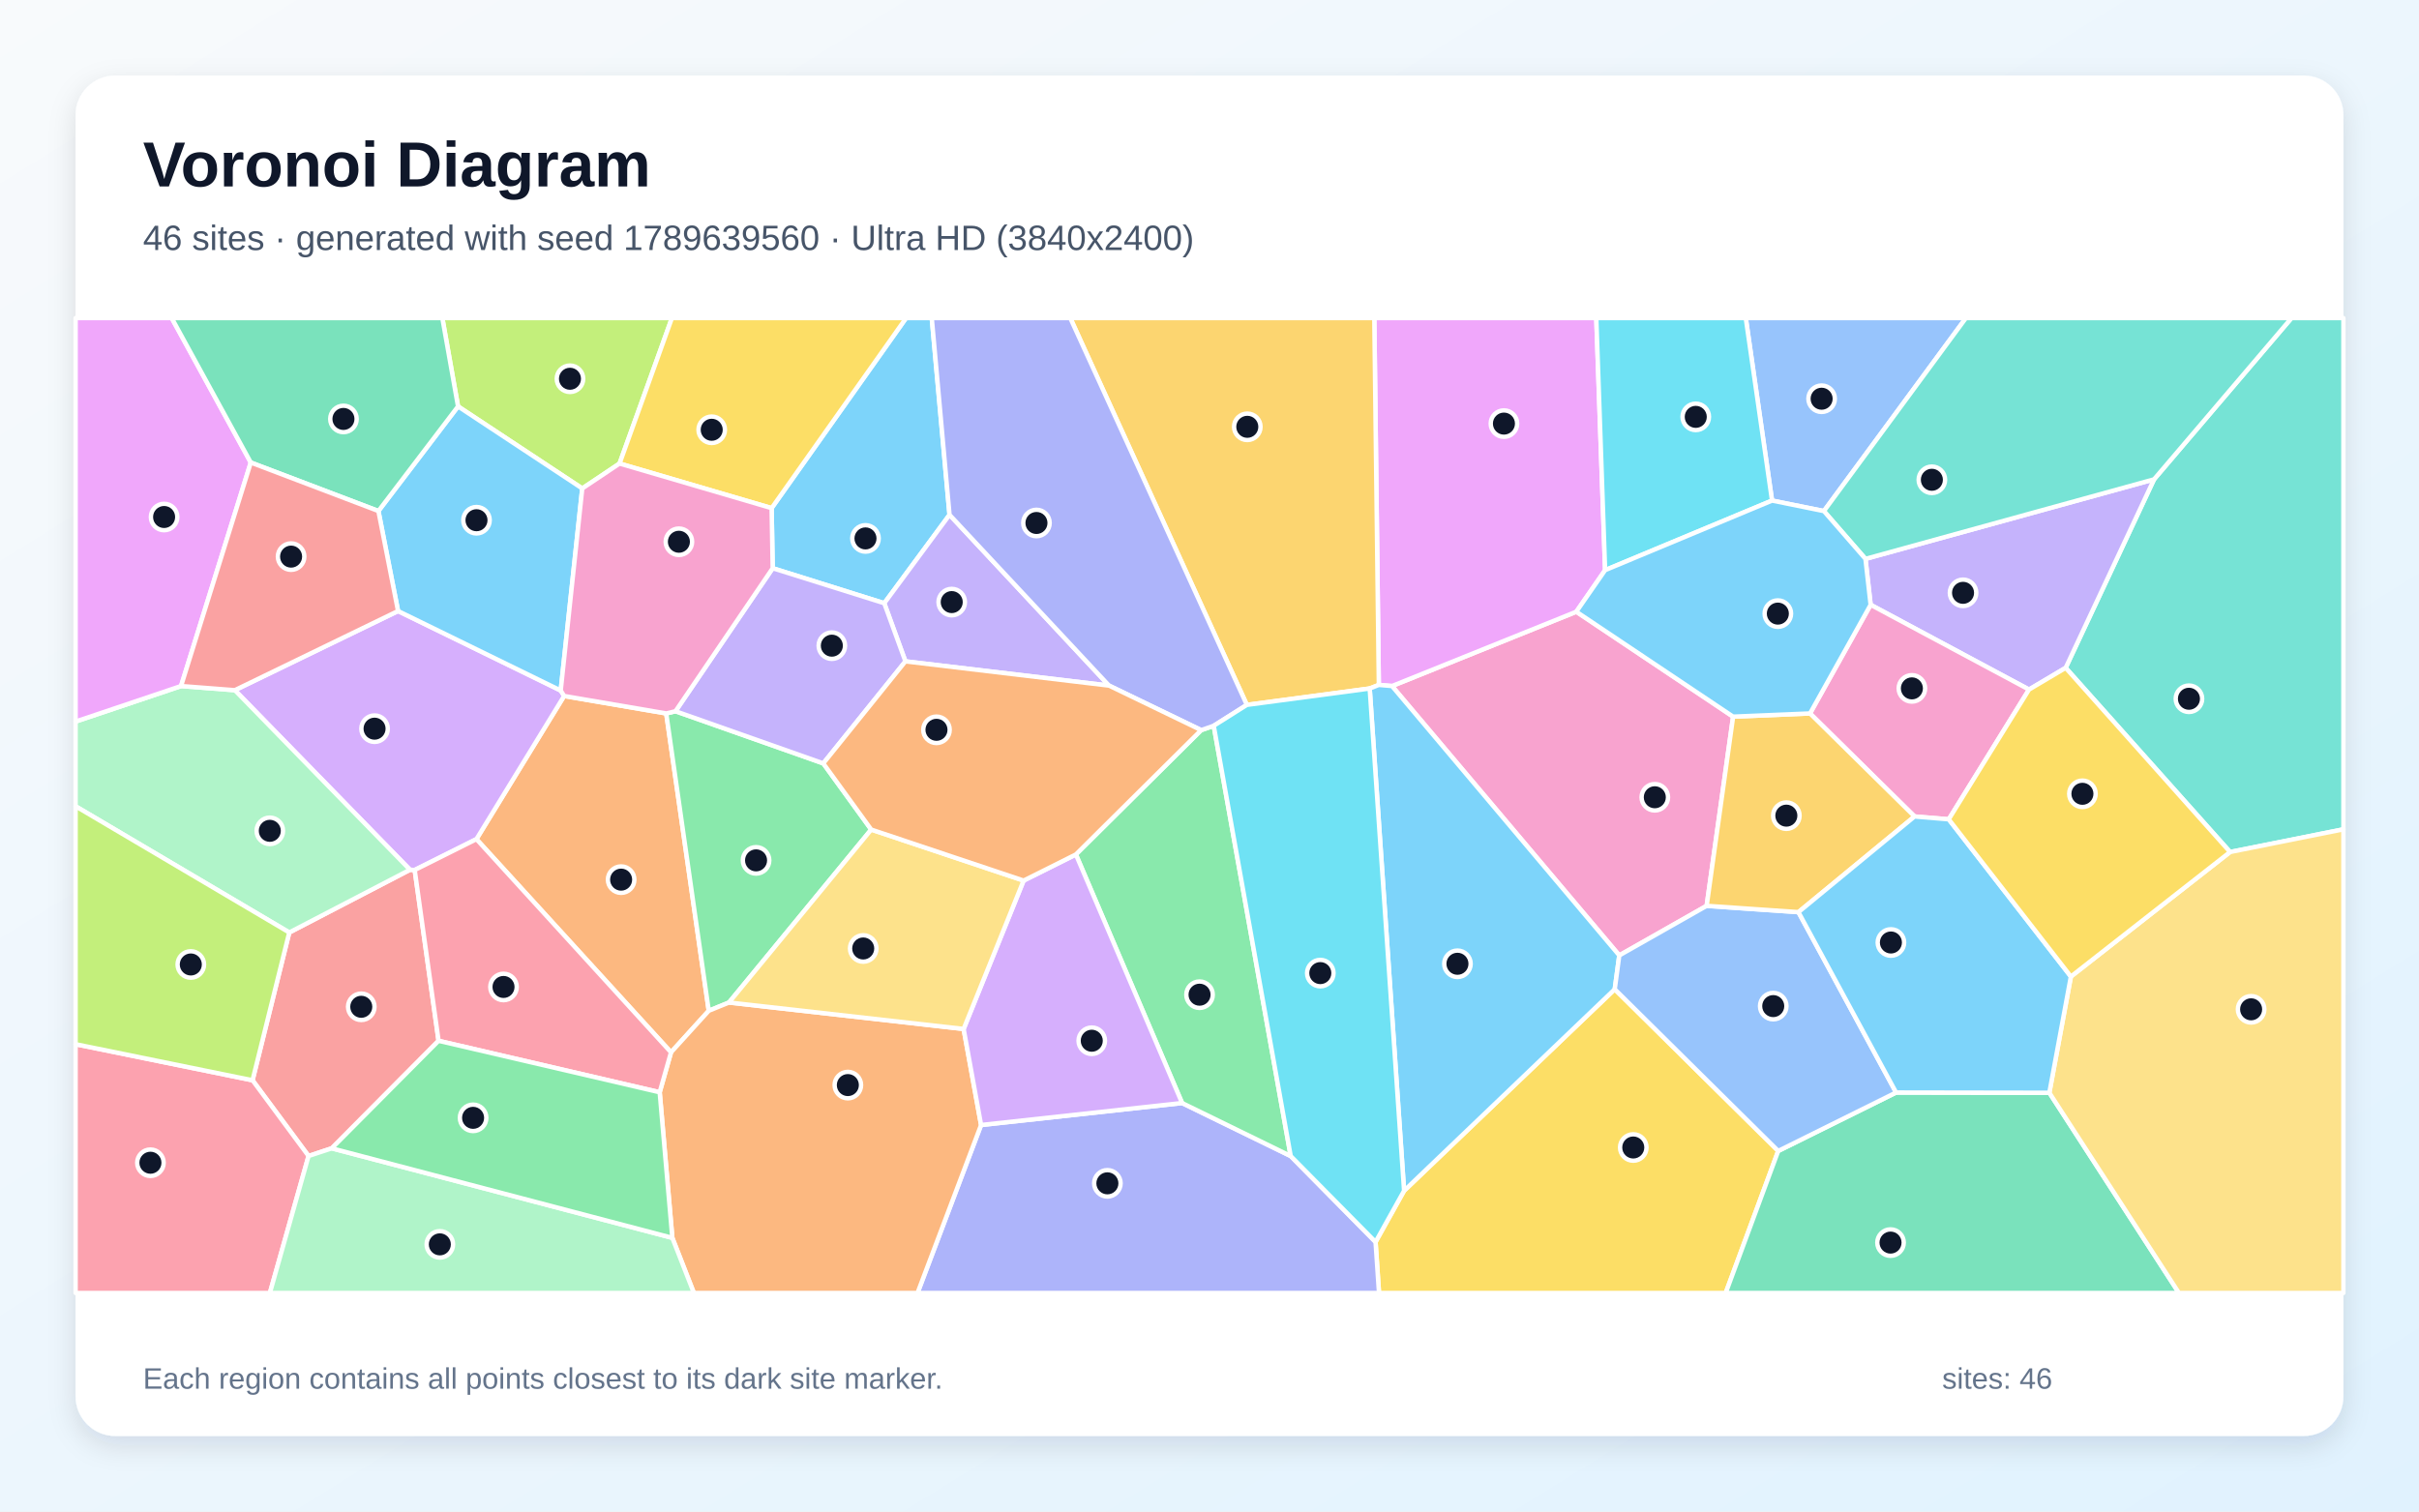
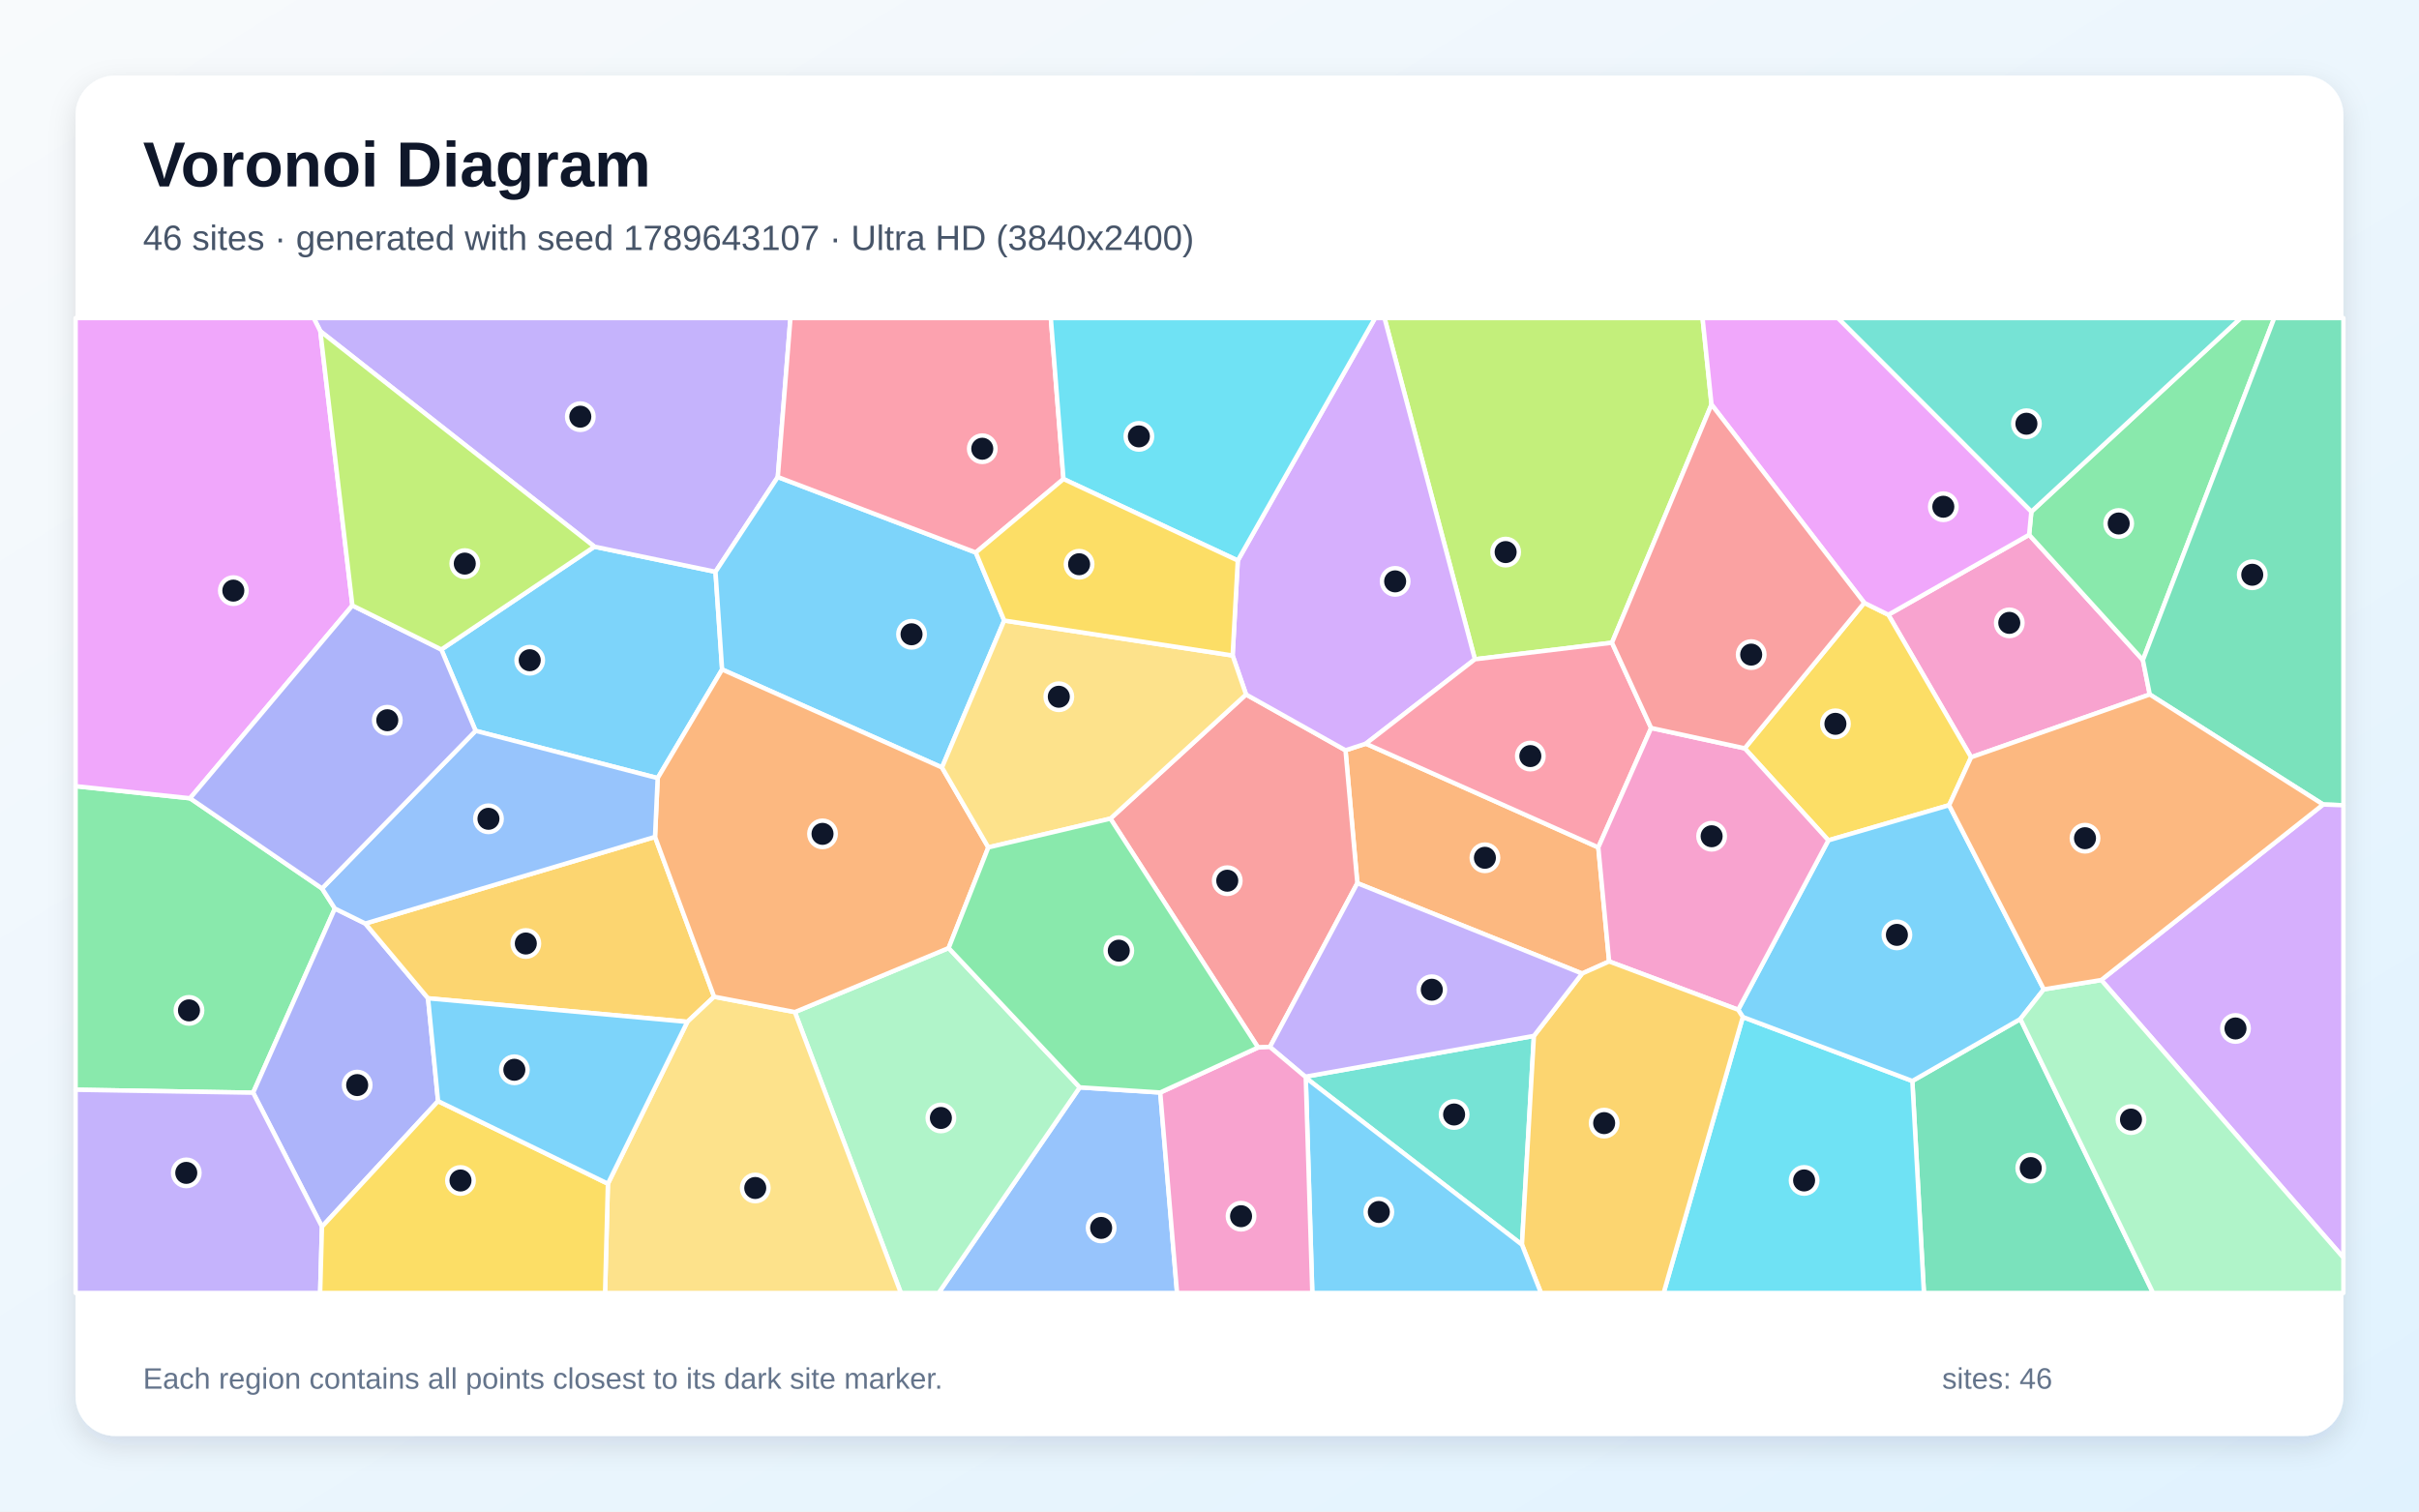
<svg xmlns="http://www.w3.org/2000/svg" width="3840" height="2400" viewBox="0 0 3840 2400" role="img" aria-labelledby="title description">
  <defs>
    <linearGradient id="background" x1="0" y1="0" x2="1" y2="1">
      <stop stop-color="#F8FAFC" />
      <stop offset="1" stop-color="#E0F2FE" />
    </linearGradient>
    <filter id="shadow" x="-5%" y="-5%" width="110%" height="110%">
      <feDropShadow dx="0" dy="15" stdDeviation="22" flood-color="#0F172A" flood-opacity=".12" />
    </filter>
  </defs>
  <rect width="3840" height="2400" fill="url(#background)" />
  <rect x="120" y="120" width="3600" height="2160" rx="63" fill="#FFFFFF" filter="url(#shadow)" />
  <g font-family="Arial, sans-serif">
    <text x="227" y="296" font-size="101" font-weight="700" fill="#0F172A">Voronoi Diagram</text>
-     <text x="227" y="397" font-size="56" fill="#475569">46 sites · generated with seed 1789639560 · Ultra HD (3840x2400)</text>
+     <text x="227" y="397" font-size="56" fill="#475569">46 sites · generated with seed 1789643107 · Ultra HD (3840x2400)</text>
  </g>
  <g stroke="#FFFFFF" stroke-width="7" stroke-linejoin="round">
-     <polygon points="1226.6,902.2 1224.9,806.8 1438.3,505.0 1479.1,505.0 1507.3,817.4 1403.7,957.8" fill="#38BDF8" fill-opacity="0.65" />
-     <polygon points="1760.5,1088.6 1437.3,1050.1 1403.7,957.8 1507.3,817.4" fill="#A78BFA" fill-opacity="0.65" />
-     <polygon points="2751.2,1137.9 2709.2,1438.3 2570.5,1517.0 2209.7,1089.3 2502.3,971.3" fill="#F472B6" fill-opacity="0.65" />
-     <polygon points="1065.2,1670.9 756.3,1332.4 895.5,1105.1 1057.6,1132.8 1125.1,1604.9" fill="#FB923C" fill-opacity="0.65" />
-     <polygon points="2183.6,1972.0 2228.9,1890.7 2563.3,1570.7 2822.8,1827.5 2739.4,2053.0 2189.1,2053.0" fill="#FACC15" fill-opacity="0.65" />
-     <polygon points="1072.3,1129.3 1306.9,1212.1 1383.0,1317.2 1157.2,1591.8 1125.1,1604.9 1057.6,1132.8" fill="#4ADE80" fill-opacity="0.65" />
-     <polygon points="3540.1,1352.8 3279.1,1060.4 3419.4,761.1 3637.6,505.0 3720.0,505.0 3720.0,1316.8" fill="#2DD4BF" fill-opacity="0.65" />
-     <polygon points="2895.3,811.5 2813.0,794.8 2771.3,505.0 3120.7,505.0" fill="#60A5FA" fill-opacity="0.65" />
-     <polygon points="2548.0,905.3 2502.3,971.3 2209.7,1089.3 2188.8,1087.5 2181.6,505.0 2534.0,505.0" fill="#E879F9" fill-opacity="0.65" />
-     <polygon points="2822.8,1827.5 3009.9,1734.7 3253.2,1735.1 3458.9,2053.0 2739.4,2053.0" fill="#34D399" fill-opacity="0.65" />
-     <polygon points="526.6,1823.3 489.8,1835.5 400.9,1715.3 459.2,1480.6 650.8,1381.0 658.3,1381.4 696.2,1652.6" fill="#F87171" fill-opacity="0.65" />
-     <polygon points="1557.4,1786.3 1876.5,1751.4 2048.9,1835.6 2183.6,1972.0 2189.1,2053.0 1456.5,2053.0" fill="#818CF8" fill-opacity="0.65" />
-     <polygon points="2188.8,1087.5 2174.3,1093.2 1979.3,1119.2 1699.0,505.0 2181.6,505.0" fill="#FBBF24" fill-opacity="0.65" />
-     <polygon points="983.5,736.0 924.3,775.6 727.1,645.3 702.2,505.0 1066.6,505.0" fill="#A3E635" fill-opacity="0.65" />
-     <polygon points="658.3,1381.4 650.8,1381.0 372.8,1095.9 631.9,970.2 890.1,1096.4 895.5,1105.1 756.3,1332.4" fill="#C084FC" fill-opacity="0.65" />
-     <polygon points="120.0,1658.0 400.9,1715.3 489.8,1835.5 428.4,2053.0 120.0,2053.0" fill="#FB7185" fill-opacity="0.65" />
-     <polygon points="2813.0,794.8 2548.0,905.3 2534.0,505.0 2771.3,505.0" fill="#22D3EE" fill-opacity="0.65" />
-     <polygon points="287.4,1089.3 372.8,1095.9 650.8,1381.0 459.2,1480.6 120.0,1280.2 120.0,1145.7" fill="#86EFAC" fill-opacity="0.65" />
-     <polygon points="3253.2,1735.1 3287.4,1550.6 3540.1,1352.8 3720.0,1316.8 3720.0,2053.0 3458.9,2053.0" fill="#FCD34D" fill-opacity="0.65" />
-     <polygon points="890.1,1096.4 631.9,970.2 600.7,811.4 727.1,645.3 924.3,775.6" fill="#38BDF8" fill-opacity="0.65" />
-     <polygon points="2174.3,1093.2 2188.8,1087.5 2209.7,1089.3 2570.5,1517.0 2563.3,1570.7 2228.9,1890.7" fill="#38BDF8" fill-opacity="0.65" />
-     <polygon points="2961.3,887.4 3419.4,761.1 3279.1,1060.4 3220.9,1094.9 2969.5,960.3" fill="#A78BFA" fill-opacity="0.65" />
-     <polygon points="2969.5,960.3 3220.9,1094.9 3093.5,1300.9 3039.2,1296.4 2873.3,1132.8" fill="#F472B6" fill-opacity="0.65" />
-     <polygon points="1067.3,1965.5 1047.2,1734.3 1065.2,1670.9 1125.1,1604.9 1157.2,1591.8 1529.7,1633.8 1557.4,1786.3 1456.5,2053.0 1101.5,2053.0" fill="#FB923C" fill-opacity="0.65" />
-     <polygon points="983.5,736.0 1066.6,505.0 1438.3,505.0 1224.9,806.8" fill="#FACC15" fill-opacity="0.65" />
-     <polygon points="2048.9,1835.6 1876.5,1751.4 1707.9,1356.7 1906.8,1159.3 1926.7,1152.4" fill="#4ADE80" fill-opacity="0.65" />
-     <polygon points="3419.4,761.1 2961.3,887.4 2895.3,811.5 3120.7,505.0 3637.6,505.0" fill="#2DD4BF" fill-opacity="0.65" />
-     <polygon points="2854.9,1448.3 3009.9,1734.7 2822.8,1827.5 2563.3,1570.7 2570.5,1517.0 2709.2,1438.3" fill="#60A5FA" fill-opacity="0.65" />
-     <polygon points="398.1,734.4 287.4,1089.3 120.0,1145.7 120.0,505.0 272.6,505.0" fill="#E879F9" fill-opacity="0.65" />
-     <polygon points="727.1,645.3 600.7,811.4 398.1,734.4 272.6,505.0 702.2,505.0" fill="#34D399" fill-opacity="0.65" />
-     <polygon points="600.7,811.4 631.9,970.2 372.8,1095.9 287.4,1089.3 398.1,734.4" fill="#F87171" fill-opacity="0.65" />
-     <polygon points="1979.3,1119.2 1926.7,1152.4 1906.8,1159.3 1760.5,1088.6 1507.3,817.4 1479.1,505.0 1699.0,505.0" fill="#818CF8" fill-opacity="0.65" />
-     <polygon points="2873.3,1132.8 3039.2,1296.4 2854.9,1448.3 2709.2,1438.3 2751.2,1137.9" fill="#FBBF24" fill-opacity="0.65" />
-     <polygon points="120.0,1658.0 120.0,1280.2 459.2,1480.6 400.9,1715.3" fill="#A3E635" fill-opacity="0.65" />
-     <polygon points="1707.9,1356.7 1876.5,1751.4 1557.4,1786.3 1529.7,1633.8 1624.9,1398.2" fill="#C084FC" fill-opacity="0.65" />
-     <polygon points="696.2,1652.6 658.3,1381.4 756.3,1332.4 1065.2,1670.9 1047.2,1734.3" fill="#FB7185" fill-opacity="0.65" />
-     <polygon points="2048.9,1835.6 1926.7,1152.4 1979.3,1119.2 2174.3,1093.2 2228.9,1890.7 2183.6,1972.0" fill="#22D3EE" fill-opacity="0.65" />
-     <polygon points="489.8,1835.5 526.6,1823.3 1067.3,1965.5 1101.5,2053.0 428.4,2053.0" fill="#86EFAC" fill-opacity="0.65" />
-     <polygon points="1624.9,1398.2 1529.7,1633.8 1157.2,1591.8 1383.0,1317.2" fill="#FCD34D" fill-opacity="0.65" />
-     <polygon points="3287.4,1550.6 3253.2,1735.1 3009.9,1734.7 2854.9,1448.3 3039.2,1296.4 3093.5,1300.9" fill="#38BDF8" fill-opacity="0.65" />
-     <polygon points="2548.0,905.3 2813.0,794.8 2895.3,811.5 2961.3,887.4 2969.5,960.3 2873.3,1132.8 2751.2,1137.9 2502.3,971.3" fill="#38BDF8" fill-opacity="0.65" />
-     <polygon points="1306.9,1212.1 1072.3,1129.3 1226.6,902.2 1403.7,957.8 1437.3,1050.1" fill="#A78BFA" fill-opacity="0.65" />
-     <polygon points="1072.3,1129.3 1057.6,1132.8 895.5,1105.1 890.1,1096.4 924.3,775.6 983.5,736.0 1224.9,806.8 1226.6,902.2" fill="#F472B6" fill-opacity="0.65" />
-     <polygon points="1906.8,1159.3 1707.9,1356.7 1624.9,1398.2 1383.0,1317.2 1306.9,1212.1 1437.3,1050.1 1760.5,1088.6" fill="#FB923C" fill-opacity="0.65" />
-     <polygon points="3287.4,1550.6 3093.5,1300.9 3220.9,1094.9 3279.1,1060.4 3540.1,1352.8" fill="#FACC15" fill-opacity="0.65" />
-     <polygon points="526.6,1823.3 696.2,1652.6 1047.2,1734.3 1067.3,1965.5" fill="#4ADE80" fill-opacity="0.65" />
+     <polygon points="1146.3,1063.0 1044.0,1235.5 755.0,1160.4 700.6,1031.3 943.6,868.0 1135.8,907.9" fill="#38BDF8" fill-opacity="0.65" />
+     <polygon points="1234.7,757.4 1135.8,907.9 943.6,868.0 508.5,525.9 498.0,505.0 1254.8,505.0" fill="#A78BFA" fill-opacity="0.65" />
+     <polygon points="3412.6,1102.7 3129.0,1202.4 2997.6,976.1 3221.1,849.1 3401.7,1048.0" fill="#F472B6" fill-opacity="0.65" />
+     <polygon points="2554.4,1526.6 2511.5,1545.8 2154.7,1402.3 2135.9,1191.3 2168.2,1180.8 2537.2,1345.5" fill="#FB923C" fill-opacity="0.65" />
+     <polygon points="3094.1,1278.5 2902.4,1334.3 2769.6,1188.2 2959.4,957.2 2997.6,976.1 3129.0,1202.4" fill="#FACC15" fill-opacity="0.65" />
+     <polygon points="120.0,1730.3 120.0,1248.3 301.7,1267.5 511.2,1410.7 531.6,1442.6 401.8,1735.0" fill="#4ADE80" fill-opacity="0.65" />
+     <polygon points="2072.8,1711.3 2072.0,1709.6 2435.0,1644.8 2416.0,1976.3" fill="#2DD4BF" fill-opacity="0.65" />
+     <polygon points="1714.0,1726.5 1841.8,1734.7 1868.5,2053.0 1490.0,2053.0" fill="#60A5FA" fill-opacity="0.65" />
+     <polygon points="559.4,961.4 301.7,1267.5 120.0,1248.3 120.0,505.0 498.0,505.0 508.5,525.9" fill="#E879F9" fill-opacity="0.65" />
+     <polygon points="3035.7,1716.4 3207.2,1618.0 3417.9,2053.0 3054.1,2053.0" fill="#34D399" fill-opacity="0.65" />
+     <polygon points="2015.9,1662.4 1997.1,1663.2 1762.7,1299.8 1978.0,1102.7 2135.9,1191.3 2154.7,1402.3" fill="#F87171" fill-opacity="0.65" />
+     <polygon points="695.4,1748.4 511.1,1947.8 401.8,1735.0 531.6,1442.6 579.9,1466.4 679.5,1585.1" fill="#818CF8" fill-opacity="0.65" />
+     <polygon points="1039.8,1328.8 1133.6,1582.6 1091.1,1622.5 679.5,1585.1 579.9,1466.4" fill="#FBBF24" fill-opacity="0.65" />
+     <polygon points="2716.9,642.3 2558.9,1020.5 2341.3,1046.8 2197.8,505.0 2702.7,505.0" fill="#A3E635" fill-opacity="0.65" />
+     <polygon points="2341.3,1046.8 2168.2,1180.8 2135.9,1191.3 1978.0,1102.7 1956.7,1040.8 1964.9,890.0 2182.8,505.0 2197.8,505.0" fill="#C084FC" fill-opacity="0.65" />
+     <polygon points="2341.3,1046.8 2558.9,1020.5 2621.1,1155.9 2537.2,1345.5 2168.2,1180.8" fill="#FB7185" fill-opacity="0.65" />
+     <polygon points="2766.6,1614.8 3035.7,1716.4 3054.1,2053.0 2640.9,2053.0" fill="#22D3EE" fill-opacity="0.65" />
+     <polygon points="1261.8,1607.0 1505.9,1505.3 1714.0,1726.5 1490.0,2053.0 1430.1,2053.0" fill="#86EFAC" fill-opacity="0.65" />
+     <polygon points="965.0,1879.5 1091.1,1622.5 1133.6,1582.6 1261.8,1607.0 1430.1,2053.0 960.5,2053.0" fill="#FCD34D" fill-opacity="0.65" />
+     <polygon points="1549.0,877.3 1594.1,985.3 1495.3,1218.6 1146.3,1063.0 1135.8,907.9 1234.7,757.4" fill="#38BDF8" fill-opacity="0.65" />
+     <polygon points="3244.4,1570.9 3207.2,1618.0 3035.7,1716.4 2766.6,1614.8 2759.2,1603.3 2902.4,1334.3 3094.1,1278.5" fill="#38BDF8" fill-opacity="0.65" />
+     <polygon points="120.0,1730.3 401.8,1735.0 511.1,1947.8 508.2,2053.0 120.0,2053.0" fill="#A78BFA" fill-opacity="0.65" />
+     <polygon points="2759.2,1603.3 2554.4,1526.6 2537.2,1345.5 2621.1,1155.9 2769.6,1188.2 2902.4,1334.3" fill="#F472B6" fill-opacity="0.65" />
+     <polygon points="1495.3,1218.6 1568.9,1345.5 1505.9,1505.3 1261.8,1607.0 1133.6,1582.6 1039.8,1328.8 1044.0,1235.5 1146.3,1063.0" fill="#FB923C" fill-opacity="0.65" />
+     <polygon points="511.1,1947.8 695.4,1748.4 965.0,1879.5 960.5,2053.0 508.2,2053.0" fill="#FACC15" fill-opacity="0.65" />
+     <polygon points="3401.7,1048.0 3221.1,849.1 3224.6,812.5 3557.0,505.0 3610.2,505.0" fill="#4ADE80" fill-opacity="0.65" />
+     <polygon points="3224.6,812.5 2917.4,505.0 3557.0,505.0" fill="#2DD4BF" fill-opacity="0.65" />
+     <polygon points="1039.8,1328.8 579.9,1466.4 531.6,1442.6 511.2,1410.7 755.0,1160.4 1044.0,1235.5" fill="#60A5FA" fill-opacity="0.65" />
+     <polygon points="3224.6,812.5 3221.1,849.1 2997.6,976.1 2959.4,957.2 2716.9,642.3 2702.7,505.0 2917.4,505.0" fill="#E879F9" fill-opacity="0.65" />
+     <polygon points="3687.8,1277.4 3412.6,1102.7 3401.7,1048.0 3610.2,505.0 3720.0,505.0 3720.0,1278.6" fill="#34D399" fill-opacity="0.65" />
+     <polygon points="2959.4,957.2 2769.6,1188.2 2621.1,1155.9 2558.9,1020.5 2716.9,642.3" fill="#F87171" fill-opacity="0.65" />
+     <polygon points="511.2,1410.7 301.7,1267.5 559.4,961.4 700.6,1031.3 755.0,1160.4" fill="#818CF8" fill-opacity="0.65" />
+     <polygon points="2416.0,1976.3 2435.0,1644.8 2511.5,1545.8 2554.4,1526.6 2759.2,1603.3 2766.6,1614.8 2640.9,2053.0 2446.2,2053.0" fill="#FBBF24" fill-opacity="0.65" />
+     <polygon points="559.4,961.4 508.5,525.9 943.6,868.0 700.6,1031.3" fill="#A3E635" fill-opacity="0.65" />
+     <polygon points="3335.6,1556.1 3687.8,1277.4 3720.0,1278.6 3720.0,1997.0" fill="#C084FC" fill-opacity="0.65" />
+     <polygon points="1688.2,760.6 1549.0,877.3 1234.7,757.4 1254.8,505.0 1668.1,505.0" fill="#FB7185" fill-opacity="0.65" />
+     <polygon points="1964.9,890.0 1688.2,760.6 1668.1,505.0 2182.8,505.0" fill="#22D3EE" fill-opacity="0.65" />
+     <polygon points="3207.2,1618.0 3244.4,1570.9 3335.6,1556.1 3720.0,1997.0 3720.0,2053.0 3417.9,2053.0" fill="#86EFAC" fill-opacity="0.65" />
+     <polygon points="1568.9,1345.5 1495.3,1218.6 1594.1,985.3 1956.7,1040.8 1978.0,1102.7 1762.7,1299.8" fill="#FCD34D" fill-opacity="0.65" />
+     <polygon points="695.4,1748.4 679.5,1585.1 1091.1,1622.5 965.0,1879.5" fill="#38BDF8" fill-opacity="0.65" />
+     <polygon points="2072.8,1711.3 2416.0,1976.3 2446.2,2053.0 2083.2,2053.0" fill="#38BDF8" fill-opacity="0.65" />
+     <polygon points="2435.0,1644.8 2072.0,1709.6 2015.9,1662.4 2154.7,1402.3 2511.5,1545.8" fill="#A78BFA" fill-opacity="0.65" />
+     <polygon points="1841.8,1734.7 1997.1,1663.2 2015.9,1662.4 2072.0,1709.6 2072.8,1711.3 2083.2,2053.0 1868.5,2053.0" fill="#F472B6" fill-opacity="0.65" />
+     <polygon points="3335.6,1556.1 3244.4,1570.9 3094.1,1278.5 3129.0,1202.4 3412.6,1102.7 3687.8,1277.4" fill="#FB923C" fill-opacity="0.65" />
+     <polygon points="1688.2,760.6 1964.9,890.0 1956.7,1040.8 1594.1,985.3 1549.0,877.3" fill="#FACC15" fill-opacity="0.65" />
+     <polygon points="1841.8,1734.7 1714.0,1726.5 1505.9,1505.3 1568.9,1345.5 1762.7,1299.8 1997.1,1663.2" fill="#4ADE80" fill-opacity="0.65" />
  </g>
  <g>
-     <circle cx="1373.9" cy="854.9" r="21" fill="#0F172A" stroke="#FFFFFF" stroke-width="7" />
-     <circle cx="1510.8" cy="956.0" r="21" fill="#0F172A" stroke="#FFFFFF" stroke-width="7" />
-     <circle cx="2626.9" cy="1265.9" r="21" fill="#0F172A" stroke="#FFFFFF" stroke-width="7" />
-     <circle cx="986.0" cy="1396.7" r="21" fill="#0F172A" stroke="#FFFFFF" stroke-width="7" />
-     <circle cx="2592.7" cy="1822.0" r="21" fill="#0F172A" stroke="#FFFFFF" stroke-width="7" />
-     <circle cx="1200.2" cy="1366.1" r="21" fill="#0F172A" stroke="#FFFFFF" stroke-width="7" />
-     <circle cx="3474.8" cy="1109.5" r="21" fill="#0F172A" stroke="#FFFFFF" stroke-width="7" />
-     <circle cx="2891.7" cy="633.1" r="21" fill="#0F172A" stroke="#FFFFFF" stroke-width="7" />
-     <circle cx="2387.4" cy="672.6" r="21" fill="#0F172A" stroke="#FFFFFF" stroke-width="7" />
-     <circle cx="3001.1" cy="1973.0" r="21" fill="#0F172A" stroke="#FFFFFF" stroke-width="7" />
-     <circle cx="573.5" cy="1598.6" r="21" fill="#0F172A" stroke="#FFFFFF" stroke-width="7" />
-     <circle cx="1757.9" cy="1878.9" r="21" fill="#0F172A" stroke="#FFFFFF" stroke-width="7" />
-     <circle cx="1980.0" cy="677.7" r="21" fill="#0F172A" stroke="#FFFFFF" stroke-width="7" />
-     <circle cx="904.8" cy="601.4" r="21" fill="#0F172A" stroke="#FFFFFF" stroke-width="7" />
-     <circle cx="594.6" cy="1157.0" r="21" fill="#0F172A" stroke="#FFFFFF" stroke-width="7" />
-     <circle cx="238.8" cy="1846.2" r="21" fill="#0F172A" stroke="#FFFFFF" stroke-width="7" />
-     <circle cx="2691.9" cy="661.9" r="21" fill="#0F172A" stroke="#FFFFFF" stroke-width="7" />
-     <circle cx="428.3" cy="1319.2" r="21" fill="#0F172A" stroke="#FFFFFF" stroke-width="7" />
-     <circle cx="3573.5" cy="1602.6" r="21" fill="#0F172A" stroke="#FFFFFF" stroke-width="7" />
-     <circle cx="756.4" cy="826.0" r="21" fill="#0F172A" stroke="#FFFFFF" stroke-width="7" />
-     <circle cx="2313.6" cy="1530.3" r="21" fill="#0F172A" stroke="#FFFFFF" stroke-width="7" />
-     <circle cx="3116.2" cy="941.3" r="21" fill="#0F172A" stroke="#FFFFFF" stroke-width="7" />
-     <circle cx="3035.0" cy="1093.0" r="21" fill="#0F172A" stroke="#FFFFFF" stroke-width="7" />
-     <circle cx="1345.9" cy="1722.9" r="21" fill="#0F172A" stroke="#FFFFFF" stroke-width="7" />
-     <circle cx="1129.8" cy="682.4" r="21" fill="#0F172A" stroke="#FFFFFF" stroke-width="7" />
-     <circle cx="1904.2" cy="1579.4" r="21" fill="#0F172A" stroke="#FFFFFF" stroke-width="7" />
-     <circle cx="3066.7" cy="761.8" r="21" fill="#0F172A" stroke="#FFFFFF" stroke-width="7" />
-     <circle cx="2814.9" cy="1597.5" r="21" fill="#0F172A" stroke="#FFFFFF" stroke-width="7" />
-     <circle cx="260.5" cy="820.9" r="21" fill="#0F172A" stroke="#FFFFFF" stroke-width="7" />
-     <circle cx="545.2" cy="665.2" r="21" fill="#0F172A" stroke="#FFFFFF" stroke-width="7" />
-     <circle cx="462.1" cy="883.8" r="21" fill="#0F172A" stroke="#FFFFFF" stroke-width="7" />
-     <circle cx="1645.3" cy="830.4" r="21" fill="#0F172A" stroke="#FFFFFF" stroke-width="7" />
-     <circle cx="2835.7" cy="1295.1" r="21" fill="#0F172A" stroke="#FFFFFF" stroke-width="7" />
-     <circle cx="302.9" cy="1531.4" r="21" fill="#0F172A" stroke="#FFFFFF" stroke-width="7" />
-     <circle cx="1733.1" cy="1652.5" r="21" fill="#0F172A" stroke="#FFFFFF" stroke-width="7" />
-     <circle cx="799.3" cy="1567.1" r="21" fill="#0F172A" stroke="#FFFFFF" stroke-width="7" />
-     <circle cx="2095.9" cy="1545.1" r="21" fill="#0F172A" stroke="#FFFFFF" stroke-width="7" />
-     <circle cx="698.2" cy="1975.8" r="21" fill="#0F172A" stroke="#FFFFFF" stroke-width="7" />
-     <circle cx="1370.3" cy="1506.0" r="21" fill="#0F172A" stroke="#FFFFFF" stroke-width="7" />
-     <circle cx="3001.7" cy="1496.5" r="21" fill="#0F172A" stroke="#FFFFFF" stroke-width="7" />
-     <circle cx="2822.2" cy="974.3" r="21" fill="#0F172A" stroke="#FFFFFF" stroke-width="7" />
-     <circle cx="1320.5" cy="1025.2" r="21" fill="#0F172A" stroke="#FFFFFF" stroke-width="7" />
-     <circle cx="1077.7" cy="860.2" r="21" fill="#0F172A" stroke="#FFFFFF" stroke-width="7" />
-     <circle cx="1486.6" cy="1158.8" r="21" fill="#0F172A" stroke="#FFFFFF" stroke-width="7" />
-     <circle cx="3305.7" cy="1260.4" r="21" fill="#0F172A" stroke="#FFFFFF" stroke-width="7" />
-     <circle cx="751.0" cy="1774.9" r="21" fill="#0F172A" stroke="#FFFFFF" stroke-width="7" />
+     <circle cx="840.9" cy="1048.3" r="21" fill="#0F172A" stroke="#FFFFFF" stroke-width="7" />
+     <circle cx="921.2" cy="661.6" r="21" fill="#0F172A" stroke="#FFFFFF" stroke-width="7" />
+     <circle cx="3189.6" cy="989.0" r="21" fill="#0F172A" stroke="#FFFFFF" stroke-width="7" />
+     <circle cx="2357.2" cy="1362.0" r="21" fill="#0F172A" stroke="#FFFFFF" stroke-width="7" />
+     <circle cx="2913.6" cy="1149.3" r="21" fill="#0F172A" stroke="#FFFFFF" stroke-width="7" />
+     <circle cx="300.0" cy="1604.3" r="21" fill="#0F172A" stroke="#FFFFFF" stroke-width="7" />
+     <circle cx="2308.3" cy="1769.6" r="21" fill="#0F172A" stroke="#FFFFFF" stroke-width="7" />
+     <circle cx="1748.0" cy="1949.7" r="21" fill="#0F172A" stroke="#FFFFFF" stroke-width="7" />
+     <circle cx="370.4" cy="937.8" r="21" fill="#0F172A" stroke="#FFFFFF" stroke-width="7" />
+     <circle cx="3223.7" cy="1854.7" r="21" fill="#0F172A" stroke="#FFFFFF" stroke-width="7" />
+     <circle cx="1948.2" cy="1398.4" r="21" fill="#0F172A" stroke="#FFFFFF" stroke-width="7" />
+     <circle cx="567.0" cy="1722.9" r="21" fill="#0F172A" stroke="#FFFFFF" stroke-width="7" />
+     <circle cx="834.7" cy="1498.1" r="21" fill="#0F172A" stroke="#FFFFFF" stroke-width="7" />
+     <circle cx="2390.1" cy="876.6" r="21" fill="#0F172A" stroke="#FFFFFF" stroke-width="7" />
+     <circle cx="2214.7" cy="923.1" r="21" fill="#0F172A" stroke="#FFFFFF" stroke-width="7" />
+     <circle cx="2429.3" cy="1200.5" r="21" fill="#0F172A" stroke="#FFFFFF" stroke-width="7" />
+     <circle cx="2863.9" cy="1874.3" r="21" fill="#0F172A" stroke="#FFFFFF" stroke-width="7" />
+     <circle cx="1493.6" cy="1775.1" r="21" fill="#0F172A" stroke="#FFFFFF" stroke-width="7" />
+     <circle cx="1198.9" cy="1886.3" r="21" fill="#0F172A" stroke="#FFFFFF" stroke-width="7" />
+     <circle cx="1447.0" cy="1007.1" r="21" fill="#0F172A" stroke="#FFFFFF" stroke-width="7" />
+     <circle cx="3011.2" cy="1484.4" r="21" fill="#0F172A" stroke="#FFFFFF" stroke-width="7" />
+     <circle cx="295.7" cy="1862.3" r="21" fill="#0F172A" stroke="#FFFFFF" stroke-width="7" />
+     <circle cx="2717.1" cy="1327.8" r="21" fill="#0F172A" stroke="#FFFFFF" stroke-width="7" />
+     <circle cx="1305.7" cy="1324.0" r="21" fill="#0F172A" stroke="#FFFFFF" stroke-width="7" />
+     <circle cx="731.0" cy="1874.4" r="21" fill="#0F172A" stroke="#FFFFFF" stroke-width="7" />
+     <circle cx="3363.3" cy="831.2" r="21" fill="#0F172A" stroke="#FFFFFF" stroke-width="7" />
+     <circle cx="3216.8" cy="672.8" r="21" fill="#0F172A" stroke="#FFFFFF" stroke-width="7" />
+     <circle cx="775.4" cy="1300.1" r="21" fill="#0F172A" stroke="#FFFFFF" stroke-width="7" />
+     <circle cx="3084.9" cy="804.6" r="21" fill="#0F172A" stroke="#FFFFFF" stroke-width="7" />
+     <circle cx="3575.3" cy="912.6" r="21" fill="#0F172A" stroke="#FFFFFF" stroke-width="7" />
+     <circle cx="2779.9" cy="1039.4" r="21" fill="#0F172A" stroke="#FFFFFF" stroke-width="7" />
+     <circle cx="614.8" cy="1143.6" r="21" fill="#0F172A" stroke="#FFFFFF" stroke-width="7" />
+     <circle cx="2546.5" cy="1783.3" r="21" fill="#0F172A" stroke="#FFFFFF" stroke-width="7" />
+     <circle cx="737.8" cy="894.9" r="21" fill="#0F172A" stroke="#FFFFFF" stroke-width="7" />
+     <circle cx="3548.7" cy="1633.0" r="21" fill="#0F172A" stroke="#FFFFFF" stroke-width="7" />
+     <circle cx="1559.3" cy="712.5" r="21" fill="#0F172A" stroke="#FFFFFF" stroke-width="7" />
+     <circle cx="1807.9" cy="692.9" r="21" fill="#0F172A" stroke="#FFFFFF" stroke-width="7" />
+     <circle cx="3382.8" cy="1777.7" r="21" fill="#0F172A" stroke="#FFFFFF" stroke-width="7" />
+     <circle cx="1680.8" cy="1106.3" r="21" fill="#0F172A" stroke="#FFFFFF" stroke-width="7" />
+     <circle cx="816.5" cy="1698.6" r="21" fill="#0F172A" stroke="#FFFFFF" stroke-width="7" />
+     <circle cx="2188.8" cy="1924.4" r="21" fill="#0F172A" stroke="#FFFFFF" stroke-width="7" />
+     <circle cx="2272.9" cy="1571.5" r="21" fill="#0F172A" stroke="#FFFFFF" stroke-width="7" />
+     <circle cx="1970.1" cy="1931.1" r="21" fill="#0F172A" stroke="#FFFFFF" stroke-width="7" />
+     <circle cx="3309.8" cy="1330.9" r="21" fill="#0F172A" stroke="#FFFFFF" stroke-width="7" />
+     <circle cx="1713.0" cy="895.9" r="21" fill="#0F172A" stroke="#FFFFFF" stroke-width="7" />
+     <circle cx="1776.0" cy="1509.5" r="21" fill="#0F172A" stroke="#FFFFFF" stroke-width="7" />
  </g>
  <g font-family="Arial, sans-serif" font-size="47" fill="#64748B">
    <text x="227" y="2205">Each region contains all points closest to its dark site marker.</text>
    <text x="3083" y="2205">sites: 46</text>
  </g>
</svg>
